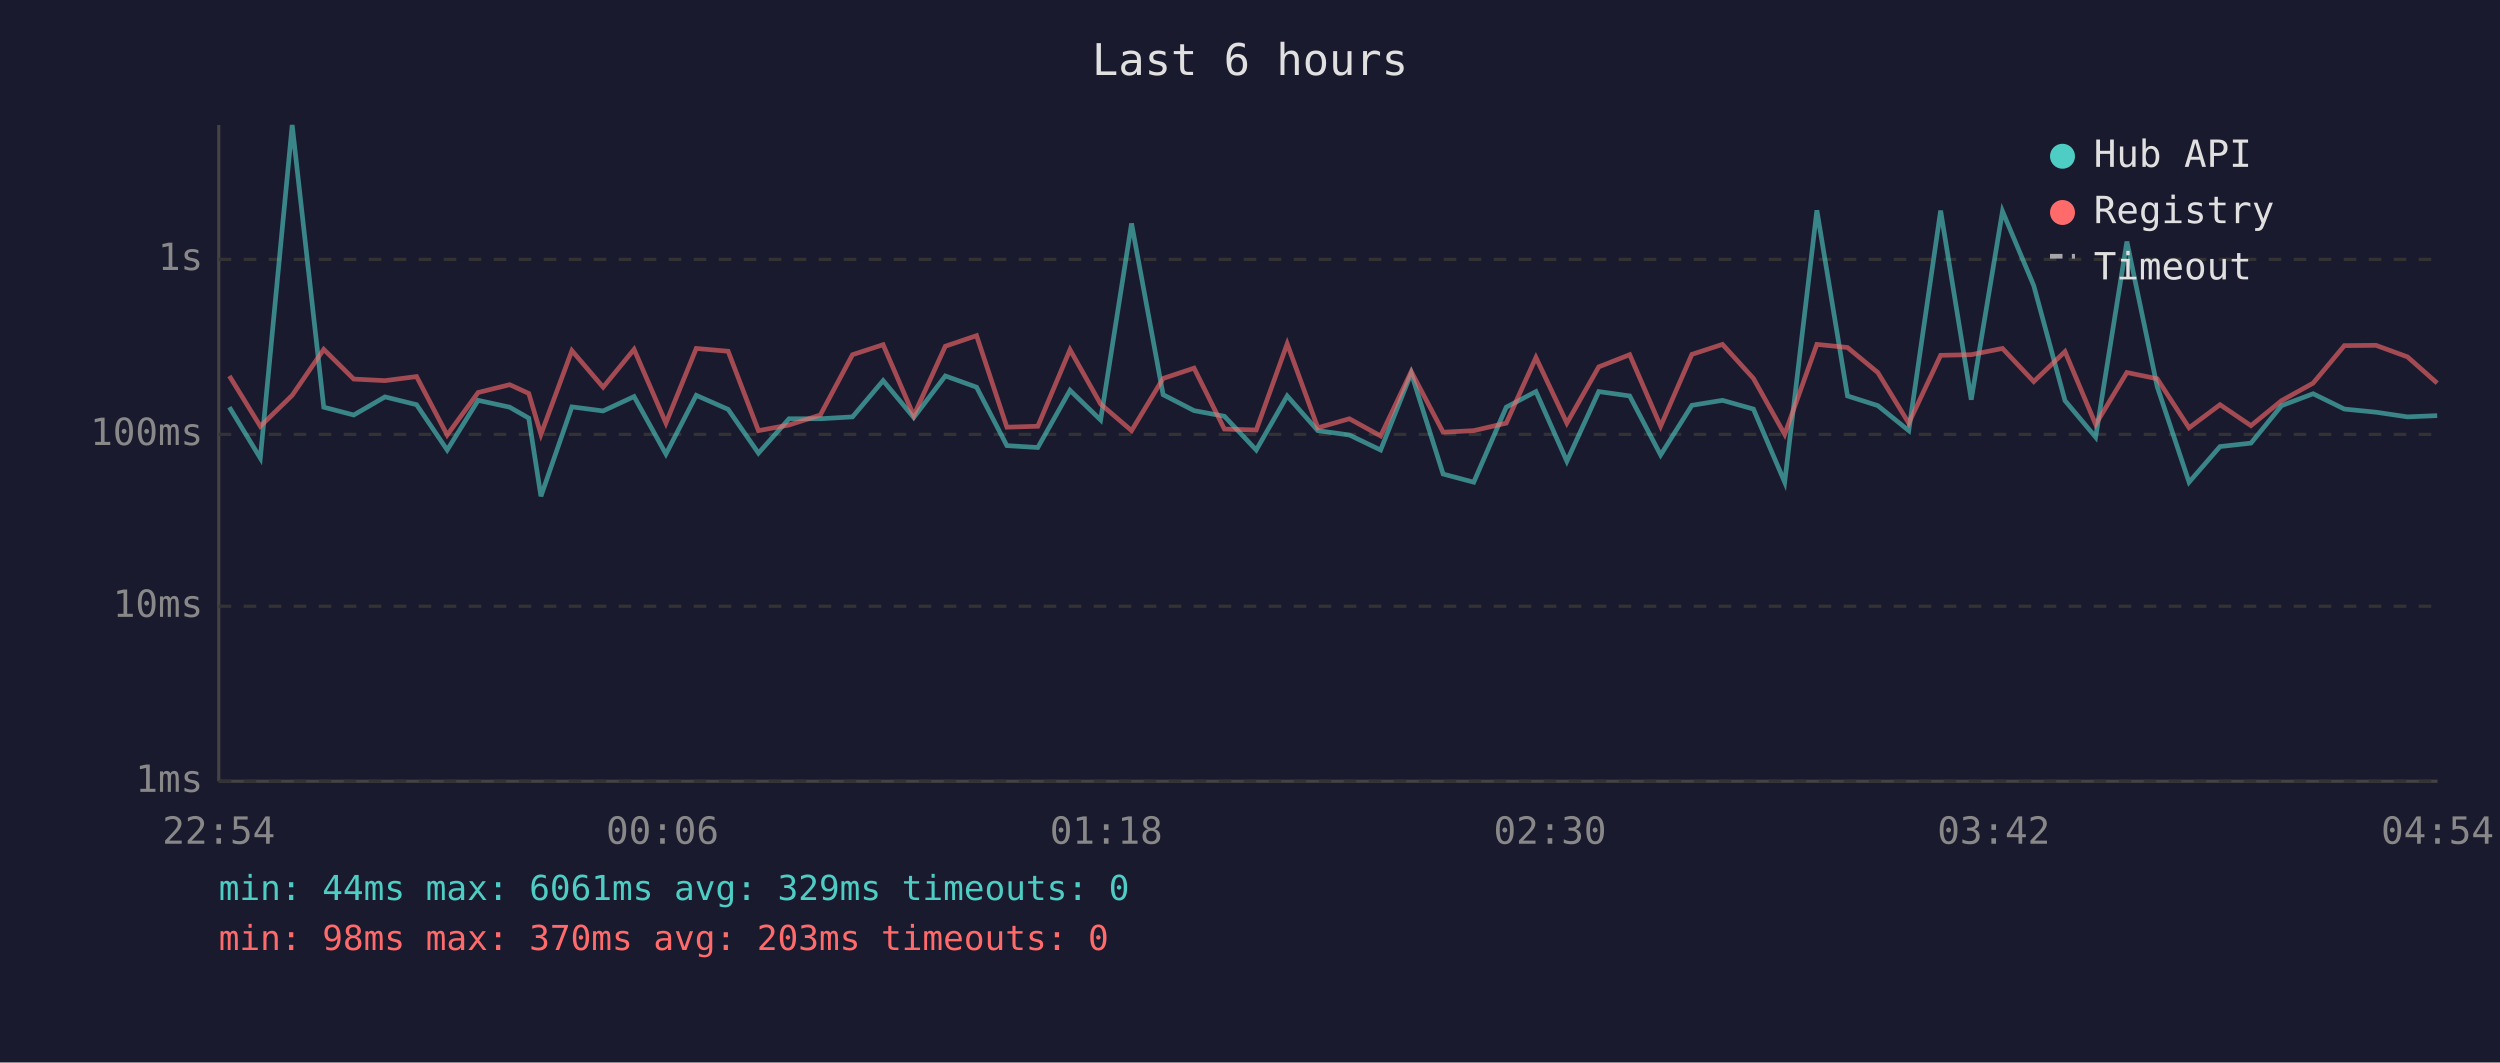
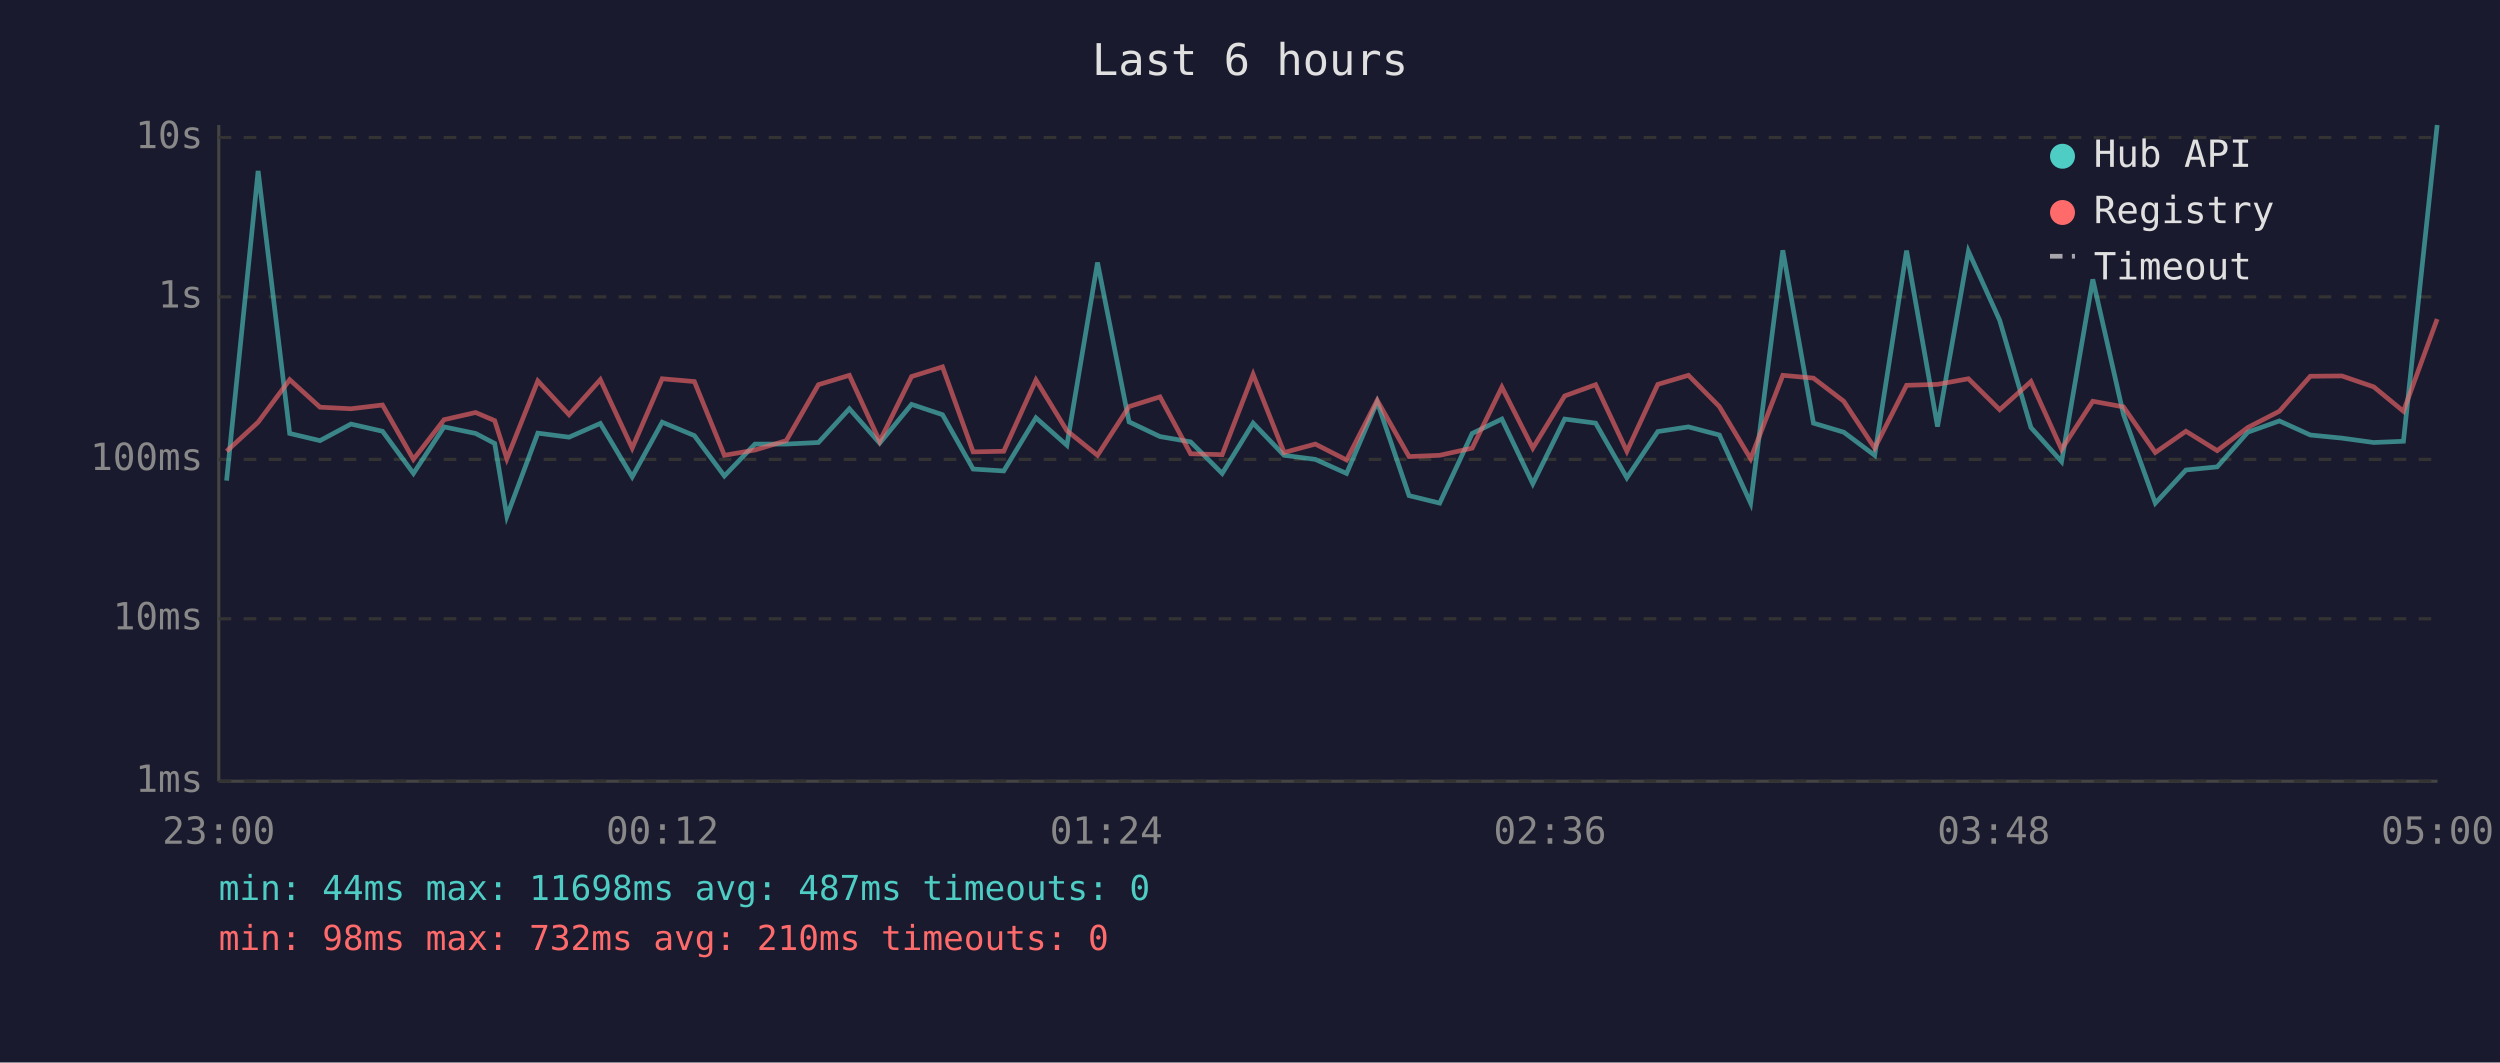
<svg xmlns="http://www.w3.org/2000/svg" viewBox="0 0 800 340" font-family="monospace" font-size="12">
  <rect width="800" height="340" fill="#1a1a2e" />
  <text x="400" y="24" fill="#e0e0e0" font-size="14" text-anchor="middle">Last 6 hours</text>
  <line x1="70" y1="40" x2="70" y2="250" stroke="#444" stroke-width="1" />
  <line x1="70" y1="250" x2="780" y2="250" stroke="#444" stroke-width="1" />
  <line x1="70" y1="250" x2="780" y2="250" stroke="#333" stroke-width="1" stroke-dasharray="4" />
  <text x="65" y="250" fill="#888" text-anchor="end" dominant-baseline="middle">1ms</text>
-   <line x1="70" y1="194" x2="780" y2="194" stroke="#333" stroke-width="1" stroke-dasharray="4" />
-   <text x="65" y="194" fill="#888" text-anchor="end" dominant-baseline="middle">10ms</text>
-   <line x1="70" y1="139" x2="780" y2="139" stroke="#333" stroke-width="1" stroke-dasharray="4" />
-   <text x="65" y="139" fill="#888" text-anchor="end" dominant-baseline="middle">100ms</text>
-   <line x1="70" y1="83" x2="780" y2="83" stroke="#333" stroke-width="1" stroke-dasharray="4" />
-   <text x="65" y="83" fill="#888" text-anchor="end" dominant-baseline="middle">1s</text>
-   <text x="70" y="270" fill="#888" text-anchor="middle">22:54</text>
-   <text x="212" y="270" fill="#888" text-anchor="middle">00:06</text>
-   <text x="354" y="270" fill="#888" text-anchor="middle">01:18</text>
-   <text x="496" y="270" fill="#888" text-anchor="middle">02:30</text>
-   <text x="638" y="270" fill="#888" text-anchor="middle">03:42</text>
-   <text x="780" y="270" fill="#888" text-anchor="middle">04:54</text>
-   <polyline points="73.4,130.3 83.3,146.6 93.5,40.0 103.6,130.3 113.2,132.8 123.2,127.0 133.3,129.5 143.1,144.0 153.0,128.1 163.1,130.3 169.2,133.8 173.1,158.8 183.0,130.2 193.0,131.5 202.9,126.9 213.1,145.3 222.8,126.5 233.0,131.0 242.7,145.0 252.5,134.0 262.5,134.0 272.8,133.4 282.6,121.8 292.4,133.6 302.5,120.3 312.5,123.9 322.2,142.6 332.1,143.2 342.4,124.9 352.2,134.4 362.1,71.5 372.2,126.3 382.1,131.4 391.8,133.2 402.0,144.0 411.9,126.7 421.7,137.8 431.8,139.2 441.8,144.0 451.6,119.4 461.8,151.7 471.6,154.3 482.0,130.3 491.5,125.3 501.4,147.6 511.6,125.3 521.5,126.7 531.4,145.6 541.4,129.7 551.2,128.1 561.1,130.9 571.1,154.3 581.4,67.3 591.2,126.7 600.9,129.8 610.8,137.8 621.0,67.4 630.8,127.9 640.8,67.6 650.8,91.4 660.8,128.2 670.6,139.9 680.6,77.3 690.3,123.7 700.5,154.3 710.4,142.9 720.3,141.8 730.1,129.8 740.2,126.0 750.2,130.9 760.3,131.9 770.4,133.4 779.9,133.0" fill="none" stroke="#4ecdc4" stroke-width="1.5" opacity="0.6" />
-   <polyline points="73.4,120.3 83.3,136.4 93.5,126.5 103.6,111.8 113.2,121.3 123.2,121.8 133.3,120.5 143.1,139.2 153.0,125.6 163.1,123.1 169.2,125.9 173.1,139.0 183.0,112.2 193.0,123.9 202.9,111.8 213.1,135.4 222.8,111.5 233.0,112.4 242.7,137.8 252.5,136.0 262.5,132.8 272.8,113.5 282.6,110.3 292.4,133.0 302.5,110.8 312.5,107.4 322.2,136.7 332.1,136.4 342.4,111.9 352.2,129.3 362.1,137.8 372.2,121.1 382.1,117.8 391.8,137.3 402.0,137.6 411.9,110.0 421.7,136.9 431.8,134.0 441.8,139.5 451.6,118.9 461.8,138.3 471.6,137.8 482.0,135.4 491.5,114.4 501.4,135.4 511.6,117.4 521.5,113.5 531.4,136.4 541.4,113.4 551.2,110.2 561.1,121.1 571.1,139.0 581.4,110.2 591.2,111.2 600.9,119.2 610.8,135.4 621.0,113.7 630.8,113.5 640.8,111.5 650.8,122.1 660.8,112.5 670.6,135.8 680.6,119.2 690.3,121.2 700.5,136.9 710.4,129.5 720.3,136.2 730.1,128.2 740.2,122.6 750.2,110.6 760.3,110.5 770.4,114.2 779.9,122.6" fill="none" stroke="#ff6b6b" stroke-width="1.5" opacity="0.6" />
+   <line x1="70" y1="198" x2="780" y2="198" stroke="#333" stroke-width="1" stroke-dasharray="4" />
+   <text x="65" y="198" fill="#888" text-anchor="end" dominant-baseline="middle">10ms</text>
+   <line x1="70" y1="147" x2="780" y2="147" stroke="#333" stroke-width="1" stroke-dasharray="4" />
+   <text x="65" y="147" fill="#888" text-anchor="end" dominant-baseline="middle">100ms</text>
+   <line x1="70" y1="95" x2="780" y2="95" stroke="#333" stroke-width="1" stroke-dasharray="4" />
+   <text x="65" y="95" fill="#888" text-anchor="end" dominant-baseline="middle">1s</text>
+   <line x1="70" y1="44" x2="780" y2="44" stroke="#333" stroke-width="1" stroke-dasharray="4" />
+   <text x="65" y="44" fill="#888" text-anchor="end" dominant-baseline="middle">10s</text>
+   <text x="70" y="270" fill="#888" text-anchor="middle">23:00</text>
+   <text x="212" y="270" fill="#888" text-anchor="middle">00:12</text>
+   <text x="354" y="270" fill="#888" text-anchor="middle">01:24</text>
+   <text x="496" y="270" fill="#888" text-anchor="middle">02:36</text>
+   <text x="638" y="270" fill="#888" text-anchor="middle">03:48</text>
+   <text x="780" y="270" fill="#888" text-anchor="middle">05:00</text>
+   <polyline points="72.5,153.8 82.6,54.7 92.7,138.7 102.4,141.0 112.3,135.7 122.4,138.0 132.3,151.5 142.1,136.6 152.2,138.7 158.3,141.9 162.2,165.2 172.1,138.6 182.1,139.9 192.1,135.5 202.3,152.6 211.9,135.1 222.2,139.4 231.8,152.3 241.6,142.1 251.6,142.1 261.9,141.6 271.8,130.8 281.5,141.8 291.7,129.4 301.6,132.7 311.4,150.1 321.2,150.7 331.5,133.7 341.4,142.5 351.2,84.0 361.3,135.0 371.2,139.7 381.0,141.4 391.1,151.5 401.0,135.4 410.9,145.7 420.9,147.0 430.9,151.5 440.7,128.6 450.9,158.6 460.7,161.0 471.1,138.7 480.6,134.1 490.5,154.8 500.7,134.1 510.6,135.4 520.6,152.9 530.5,138.1 540.3,136.6 550.2,139.2 560.2,161.0 570.5,80.1 580.3,135.4 590.0,138.3 599.9,145.7 610.1,80.2 620.0,136.5 629.9,80.4 639.9,102.5 649.9,136.8 659.7,147.7 669.7,89.4 679.5,132.6 689.7,161.0 699.5,150.4 709.5,149.4 719.3,138.3 729.4,134.7 739.3,139.2 749.4,140.2 759.6,141.6 769.1,141.2 779.9,40.0" fill="none" stroke="#4ecdc4" stroke-width="1.5" opacity="0.6" />
+   <polyline points="72.5,144.4 82.6,135.1 92.7,121.5 102.4,130.3 112.3,130.8 122.4,129.6 132.3,147.0 142.1,134.3 152.2,132.0 158.3,134.6 162.2,146.8 172.1,121.9 182.1,132.7 192.1,121.5 202.3,143.4 211.9,121.2 222.2,122.1 231.8,145.7 241.6,144.0 251.6,141.0 261.9,123.1 271.8,120.1 281.5,141.2 291.7,120.5 301.6,117.4 311.4,144.6 321.2,144.4 331.5,121.6 341.4,137.8 351.2,145.7 361.3,130.1 371.2,127.0 381.0,145.2 391.1,145.5 401.0,119.8 410.9,144.8 420.9,142.1 430.9,147.2 440.7,128.1 450.9,146.1 460.7,145.7 471.1,143.4 480.6,123.9 490.5,143.4 500.7,126.7 510.6,123.1 520.6,144.4 530.5,123.0 540.3,120.1 550.2,130.1 560.2,146.8 570.5,120.1 580.3,121.0 590.0,128.4 599.9,143.4 610.1,123.3 620.0,123.0 629.9,121.2 639.9,131.1 649.9,122.1 659.7,143.8 669.7,128.4 679.5,130.2 689.7,144.8 699.5,138.0 709.5,144.2 719.3,136.8 729.4,131.6 739.3,120.4 749.4,120.3 759.6,123.8 769.1,131.6 779.9,102.1" fill="none" stroke="#ff6b6b" stroke-width="1.5" opacity="0.6" />
  <circle cx="660" cy="50" r="4" fill="#4ecdc4" />
  <text x="670" y="50" fill="#e0e0e0" dominant-baseline="middle">Hub API</text>
  <circle cx="660" cy="68" r="4" fill="#ff6b6b" />
  <text x="670" y="68" fill="#e0e0e0" dominant-baseline="middle">Registry</text>
  <line x1="656" y1="82" x2="664" y2="82" stroke="#e0e0e0" stroke-width="1.5" stroke-dasharray="4,3" opacity="0.7" />
  <text x="670" y="86" fill="#e0e0e0" dominant-baseline="middle">Timeout</text>
-   <text x="70" y="288" fill="#4ecdc4" font-size="11">min: 44ms  max: 6061ms  avg: 329ms  timeouts: 0</text>
-   <text x="70" y="304" fill="#ff6b6b" font-size="11">min: 98ms  max: 370ms  avg: 203ms  timeouts: 0</text>
+   <text x="70" y="288" fill="#4ecdc4" font-size="11">min: 44ms  max: 11698ms  avg: 487ms  timeouts: 0</text>
+   <text x="70" y="304" fill="#ff6b6b" font-size="11">min: 98ms  max: 732ms  avg: 210ms  timeouts: 0</text>
</svg>
